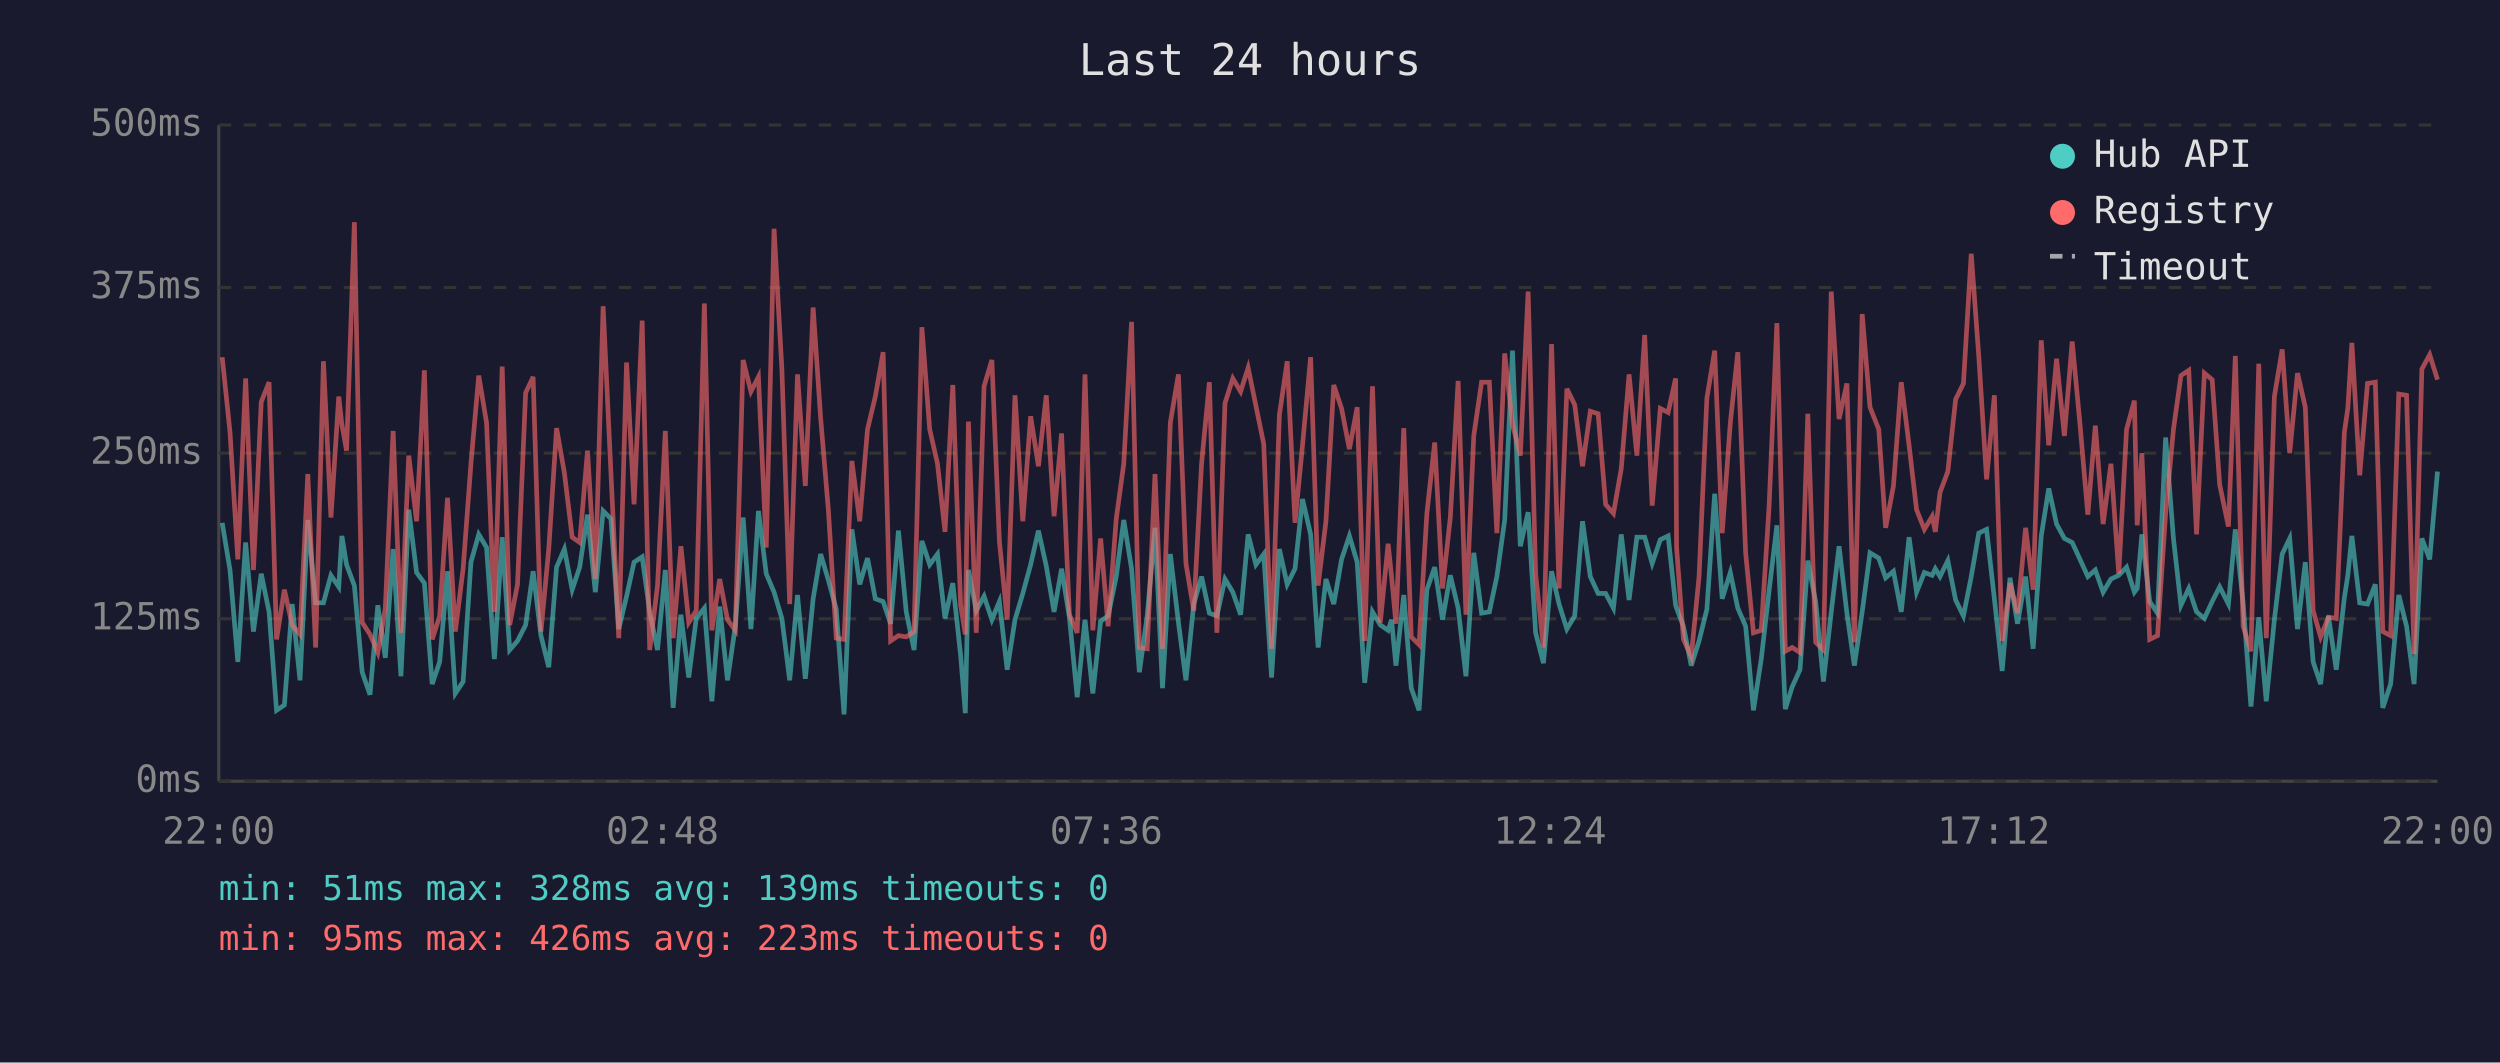
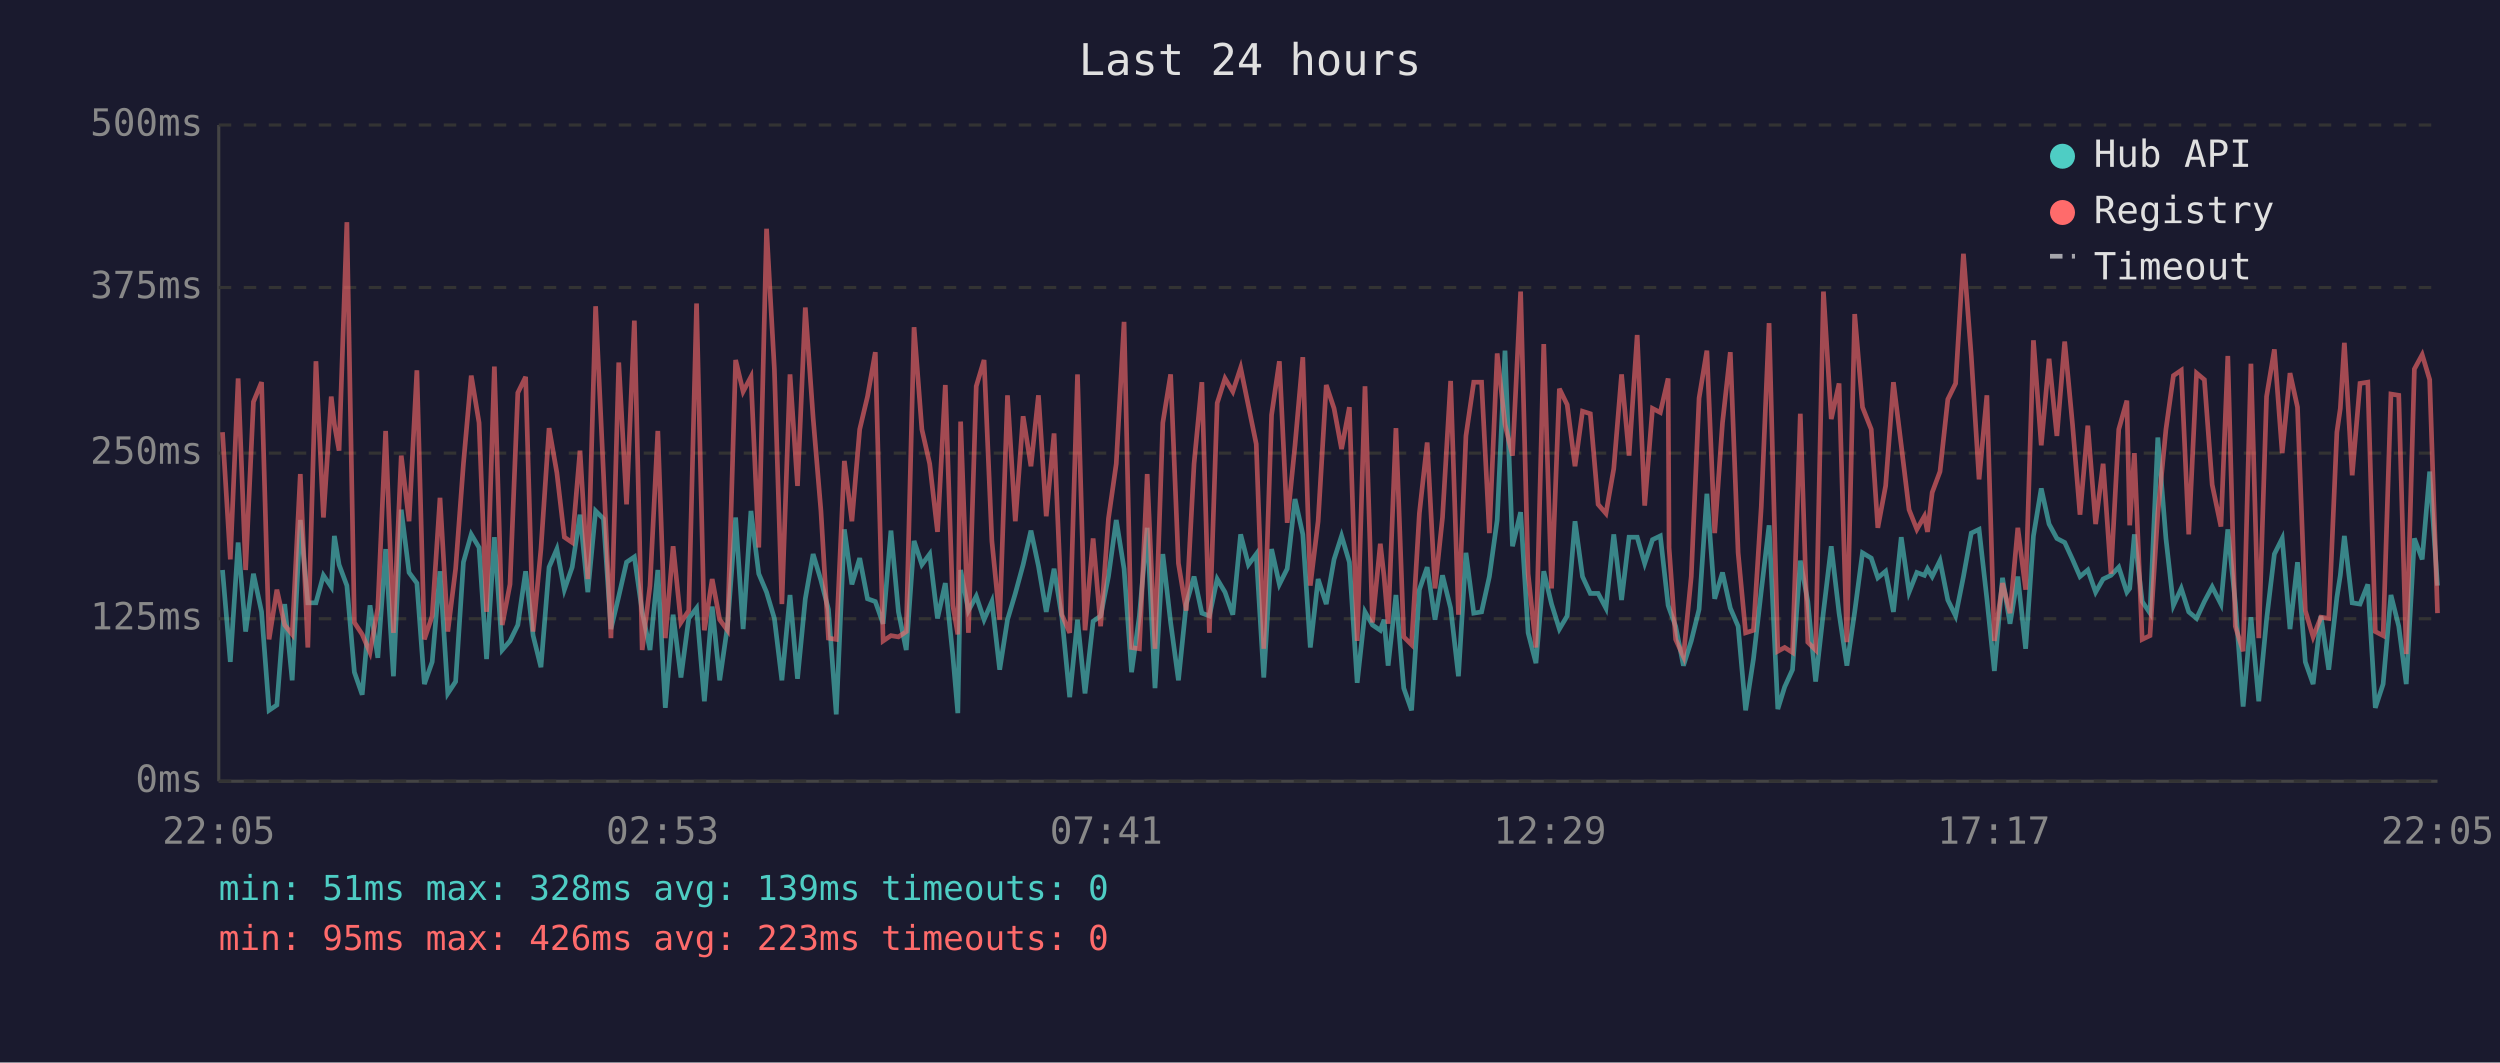
<svg xmlns="http://www.w3.org/2000/svg" viewBox="0 0 800 340" font-family="monospace" font-size="12">
  <rect width="800" height="340" fill="#1a1a2e" />
  <text x="400" y="24" fill="#e0e0e0" font-size="14" text-anchor="middle">Last 24 hours</text>
  <line x1="70" y1="40" x2="70" y2="250" stroke="#444" stroke-width="1" />
  <line x1="70" y1="250" x2="780" y2="250" stroke="#444" stroke-width="1" />
  <line x1="70" y1="250" x2="780" y2="250" stroke="#333" stroke-width="1" stroke-dasharray="4" />
  <text x="65" y="250" fill="#888" text-anchor="end" dominant-baseline="middle">0ms</text>
  <line x1="70" y1="198" x2="780" y2="198" stroke="#333" stroke-width="1" stroke-dasharray="4" />
  <text x="65" y="198" fill="#888" text-anchor="end" dominant-baseline="middle">125ms</text>
  <line x1="70" y1="145" x2="780" y2="145" stroke="#333" stroke-width="1" stroke-dasharray="4" />
  <text x="65" y="145" fill="#888" text-anchor="end" dominant-baseline="middle">250ms</text>
  <line x1="70" y1="92" x2="780" y2="92" stroke="#333" stroke-width="1" stroke-dasharray="4" />
  <text x="65" y="92" fill="#888" text-anchor="end" dominant-baseline="middle">375ms</text>
  <line x1="70" y1="40" x2="780" y2="40" stroke="#333" stroke-width="1" stroke-dasharray="4" />
  <text x="65" y="40" fill="#888" text-anchor="end" dominant-baseline="middle">500ms</text>
-   <text x="70" y="270" fill="#888" text-anchor="middle">22:00</text>
-   <text x="212" y="270" fill="#888" text-anchor="middle">02:48</text>
-   <text x="354" y="270" fill="#888" text-anchor="middle">07:36</text>
-   <text x="496" y="270" fill="#888" text-anchor="middle">12:24</text>
-   <text x="638" y="270" fill="#888" text-anchor="middle">17:12</text>
-   <text x="780" y="270" fill="#888" text-anchor="middle">22:00</text>
-   <polyline points="71.1,167.3 73.6,182.4 76.1,211.8 78.6,173.6 81.1,202.1 83.6,183.6 86.1,195.8 88.5,227.3 91.0,225.6 93.5,193.3 96.0,217.7 98.5,166.4 101.0,192.9 103.5,192.9 105.9,184.1 108.4,187.8 109.4,171.5 110.9,180.7 113.4,187.4 115.9,215.1 118.4,222.3 120.9,193.7 123.3,210.5 125.8,175.7 128.3,216.4 130.8,163.1 133.3,183.2 135.8,186.6 138.3,218.9 140.7,211.8 143.2,182.8 145.7,221.9 148.2,218.1 150.7,179.9 153.2,171.0 155.7,175.2 158.2,210.9 160.7,171.9 163.1,208.0 165.6,205.1 168.2,200.0 170.6,182.8 173.1,203.4 175.6,213.5 178.1,181.5 180.6,175.7 183.1,188.7 185.5,181.5 188.0,164.7 190.5,189.5 193.0,163.5 195.5,166.0 198.0,201.3 200.5,190.8 202.9,179.9 205.5,178.2 207.9,195.8 210.4,208.0 212.9,182.4 215.4,226.5 217.9,196.7 220.4,216.8 222.8,197.9 225.4,194.6 227.8,224.4 230.3,194.1 232.8,217.7 235.3,200.4 237.8,165.6 240.3,201.3 242.7,163.5 245.2,183.6 247.7,189.5 250.2,197.9 252.7,217.7 255.2,190.4 257.7,217.2 260.2,191.6 262.6,177.3 265.1,185.7 267.6,195.0 270.1,228.6 272.6,169.4 275.1,187.0 277.6,178.6 280.1,191.6 282.6,192.5 285.0,199.6 287.5,169.8 290.0,195.8 292.5,208.0 295.0,173.1 297.5,180.7 300.0,177.3 302.4,197.9 304.9,186.6 307.4,209.7 308.9,228.2 309.9,182.4 312.4,195.4 314.9,190.8 317.4,198.3 319.8,192.5 322.3,214.3 324.8,198.3 327.3,189.9 329.8,180.7 332.3,169.8 334.8,181.1 337.3,195.8 339.7,182.0 342.2,197.5 344.7,223.1 347.2,198.3 349.7,221.9 352.2,198.8 354.6,197.1 357.2,184.5 359.6,166.4 362.1,182.0 364.6,215.1 367.1,197.1 369.6,168.9 372.0,220.2 374.5,177.3 377.1,199.2 379.5,217.7 382.0,193.3 384.5,184.5 387.0,196.2 389.4,197.1 392.0,185.3 394.5,189.5 397.0,196.7 399.4,171.0 401.9,180.7 404.4,177.3 406.9,216.8 409.4,175.7 411.9,187.0 414.4,182.0 416.8,159.7 419.4,171.0 421.8,207.2 424.3,185.3 426.8,193.3 429.3,179.0 431.8,171.5 434.3,179.9 436.7,218.5 439.2,195.8 441.7,200.0 444.2,201.7 445.3,198.3 446.7,213.0 449.2,190.4 451.6,220.2 454.1,227.3 456.6,188.7 459.1,181.5 461.6,198.3 464.1,184.1 466.6,194.6 469.1,216.4 471.6,176.9 474.1,196.2 476.6,195.8 479.0,184.5 481.5,166.4 484.0,112.2 486.5,174.8 489.0,163.9 491.4,202.5 493.9,212.2 496.5,182.8 498.9,193.3 501.4,201.3 503.9,197.1 506.4,166.8 508.9,184.5 511.4,189.9 513.8,189.9 516.3,194.6 518.8,171.0 521.3,192.0 523.8,171.9 526.3,171.9 528.7,180.3 531.3,172.7 533.8,171.5 536.2,193.7 536.5,194.6 538.7,200.4 541.2,213.0 543.7,205.1 546.2,195.0 548.7,158.0 551.1,191.6 553.7,183.2 556.1,194.6 558.6,200.4 561.1,227.3 563.6,210.9 566.1,189.1 568.6,168.1 571.3,226.9 573.5,219.8 576.0,214.3 578.5,179.4 581.0,192.5 583.5,218.1 586.0,195.8 588.5,174.8 591.0,196.2 593.4,213.0 595.9,195.8 598.4,176.9 601.2,178.6 603.4,184.9 605.9,182.8 608.4,195.8 610.9,171.9 613.3,189.5 615.8,183.2 618.3,184.1 619.3,182.0 620.8,184.5 623.3,179.4 625.8,192.0 628.3,197.1 630.8,184.5 633.2,170.6 635.7,169.4 638.2,191.6 640.7,214.7 643.2,184.9 645.6,199.6 648.2,184.5 650.6,207.6 653.2,171.5 655.6,156.3 658.1,167.7 660.6,172.3 663.1,173.6 665.6,179.0 668.1,184.5 670.5,182.4 673.0,189.5 675.5,185.3 678.0,184.1 680.5,181.5 683.0,189.5 683.9,188.3 685.4,171.0 687.9,192.5 690.4,196.2 693.0,140.0 695.5,172.3 697.9,193.7 700.4,188.3 702.9,195.8 705.4,197.9 707.9,192.5 710.3,187.8 713.1,193.3 715.3,169.4 717.8,192.9 720.3,226.1 722.8,197.5 725.2,224.4 727.8,198.3 730.3,177.3 732.7,172.3 735.2,201.3 737.7,179.9 740.2,211.8 742.6,218.9 745.1,197.1 747.6,214.3 750.2,191.2 751.3,184.1 752.6,171.5 755.1,192.9 757.6,193.3 760.1,187.0 762.5,226.5 765.0,218.9 767.6,190.4 770.1,200.4 772.5,218.9 775.0,172.3 777.5,179.0 780.0,150.9" fill="none" stroke="#4ecdc4" stroke-width="1.5" opacity="0.6" />
-   <polyline points="71.1,114.3 73.6,138.3 76.1,179.0 78.6,121.1 81.1,182.4 83.6,128.6 86.1,122.3 88.5,204.6 91.0,188.7 93.5,200.0 96.0,203.0 98.5,151.7 101.0,207.2 103.5,115.6 105.9,165.6 108.4,126.9 109.4,135.8 110.9,144.2 113.4,71.1 115.9,199.2 118.4,203.0 120.9,208.8 123.3,194.6 125.8,137.9 128.3,202.5 130.8,145.8 133.3,166.8 135.8,118.5 138.3,204.6 140.7,197.1 143.2,159.3 145.7,202.1 148.2,182.0 150.7,148.4 153.2,120.2 155.7,135.3 158.2,195.8 160.7,117.3 163.1,200.0 165.6,187.0 168.2,125.7 170.6,120.6 173.1,202.1 175.6,175.7 178.1,137.0 180.6,151.3 183.1,171.9 185.5,173.6 188.0,144.2 190.5,185.3 193.0,98.0 195.5,151.3 198.0,204.2 200.5,116.0 202.9,161.4 205.5,102.6 207.9,208.0 210.4,187.4 212.9,137.9 215.4,204.2 217.9,174.8 220.4,199.2 222.8,195.4 225.4,97.1 227.8,201.7 230.3,185.3 232.8,198.3 235.3,201.7 237.8,115.2 240.3,125.3 242.7,120.6 245.2,175.2 247.7,73.2 250.2,118.1 252.7,193.3 255.2,119.8 257.7,155.5 260.2,98.4 262.6,133.7 265.1,163.5 267.6,204.2 270.1,204.6 272.6,147.5 275.1,166.8 277.6,137.4 280.1,126.9 282.6,112.7 285.0,205.1 287.5,203.4 290.0,203.8 292.5,202.1 295.0,104.7 297.5,137.4 300.0,148.4 302.4,170.2 304.9,123.2 307.4,193.7 308.9,203.0 309.9,134.9 312.4,202.5 314.9,123.6 317.4,115.2 319.8,173.1 322.3,198.3 324.8,126.5 327.3,166.8 329.8,133.2 332.3,149.2 334.8,126.5 337.3,165.2 339.7,138.7 342.2,196.7 344.7,202.5 347.2,119.8 349.7,201.7 352.2,172.3 354.6,200.4 357.2,166.0 359.6,148.4 362.1,103.0 364.6,207.2 367.1,207.6 369.6,151.7 372.0,207.6 374.5,135.3 377.1,119.8 379.5,180.3 382.0,195.4 384.5,148.4 387.0,122.3 389.4,202.5 392.0,129.0 394.5,121.1 397.0,125.3 399.4,117.7 401.9,129.9 404.4,142.1 406.9,207.6 409.4,132.8 411.9,115.6 414.4,167.3 416.8,142.5 419.4,114.3 421.8,187.4 424.3,166.8 426.8,123.2 429.3,130.7 431.8,143.7 434.3,130.3 436.7,205.1 439.2,123.6 441.7,199.2 444.2,174.0 445.3,184.5 446.7,199.6 449.2,137.0 451.6,203.8 454.1,206.3 456.6,164.3 459.1,141.6 461.6,188.3 464.1,165.6 466.6,121.9 469.1,196.7 471.6,139.5 474.1,122.3 476.6,122.3 479.0,170.6 481.5,113.1 484.0,135.8 486.5,145.8 489.0,93.3 491.4,183.6 493.9,207.2 496.5,110.1 498.9,188.3 501.4,124.4 503.9,129.5 506.4,149.2 508.9,131.6 511.4,132.4 513.8,161.4 516.3,164.3 518.8,150.0 521.3,119.8 523.8,145.8 526.3,107.2 528.7,161.8 531.3,130.7 533.8,132.0 536.2,121.1 536.5,175.2 538.7,204.6 541.2,210.1 543.7,184.5 546.2,127.4 548.7,112.2 551.1,170.6 553.7,135.3 556.1,112.7 558.6,176.9 561.1,202.5 563.6,201.7 566.1,162.2 568.6,103.4 571.3,208.4 573.5,207.2 576.0,208.8 578.5,132.4 581.0,205.5 583.5,208.0 586.0,93.3 588.5,134.1 591.0,122.7 593.4,205.5 595.9,100.5 598.4,130.3 601.2,137.4 603.4,168.9 605.9,155.5 608.4,122.3 610.9,142.5 613.3,163.1 615.8,169.4 618.3,165.2 619.3,170.2 620.8,157.6 623.3,150.9 625.8,127.8 628.3,122.7 630.8,81.2 633.2,113.9 635.7,153.4 638.2,126.5 640.7,205.1 643.2,186.6 645.6,196.2 648.2,168.9 650.6,188.7 653.2,108.9 655.6,142.5 658.1,114.8 660.6,139.5 663.1,109.3 665.6,135.8 668.1,164.7 670.5,136.2 673.0,167.7 675.5,148.4 678.0,183.6 680.5,137.4 683.0,128.2 683.9,168.1 685.4,145.0 687.9,204.6 690.4,203.4 693.0,164.3 695.5,137.4 697.9,120.2 700.4,118.5 702.9,171.0 705.4,119.4 707.9,121.5 710.3,155.1 713.1,168.5 715.3,113.9 717.8,200.4 720.3,208.4 722.8,116.4 725.2,204.2 727.8,126.9 730.3,111.8 732.7,145.0 735.2,119.4 737.7,130.3 740.2,195.4 742.6,203.8 745.1,197.5 747.6,197.9 750.2,138.3 751.3,130.7 752.6,109.7 755.1,152.1 757.6,122.7 760.1,122.3 762.5,202.1 765.0,203.4 767.6,126.1 770.1,126.5 772.5,209.3 775.0,118.1 777.5,113.5 780.0,121.5" fill="none" stroke="#ff6b6b" stroke-width="1.5" opacity="0.6" />
+   <text x="70" y="270" fill="#888" text-anchor="middle">22:05</text>
+   <text x="212" y="270" fill="#888" text-anchor="middle">02:53</text>
+   <text x="354" y="270" fill="#888" text-anchor="middle">07:41</text>
+   <text x="496" y="270" fill="#888" text-anchor="middle">12:29</text>
+   <text x="638" y="270" fill="#888" text-anchor="middle">17:17</text>
+   <text x="780" y="270" fill="#888" text-anchor="middle">22:05</text>
+   <polyline points="71.2,182.4 73.7,211.8 76.2,173.6 78.6,202.1 81.1,183.6 83.7,195.8 86.1,227.3 88.6,225.6 91.1,193.3 93.5,217.7 96.1,166.4 98.5,192.9 101.1,192.9 103.5,184.1 106.0,187.8 107.0,171.5 108.5,180.7 111.0,187.4 113.4,215.1 115.9,222.3 118.4,193.7 120.9,210.5 123.4,175.7 125.9,216.4 128.4,163.1 130.9,183.2 133.4,186.6 135.8,218.9 138.3,211.8 140.8,182.8 143.3,221.9 145.8,218.1 148.3,179.9 150.8,171.0 153.3,175.2 155.7,210.9 158.2,171.9 160.7,208.0 163.2,205.1 165.7,200.0 168.2,182.8 170.6,203.4 173.1,213.5 175.7,181.5 178.2,175.7 180.6,188.7 183.1,181.5 185.6,164.7 188.1,189.5 190.6,163.5 193.1,166.0 195.5,201.3 198.0,190.8 200.5,179.9 203.0,178.2 205.5,195.8 208.0,208.0 210.5,182.4 212.9,226.5 215.4,196.7 217.9,216.8 220.4,197.9 222.9,194.6 225.4,224.4 227.9,194.1 230.3,217.7 232.8,200.4 235.4,165.6 237.8,201.3 240.3,163.5 242.8,183.6 245.3,189.5 247.8,197.9 250.2,217.7 252.8,190.4 255.2,217.2 257.7,191.6 260.2,177.3 262.7,185.7 265.1,195.0 267.6,228.6 270.2,169.4 272.6,187.0 275.1,178.6 277.6,191.6 280.1,192.5 282.6,199.6 285.1,169.8 287.5,195.8 290.0,208.0 292.5,173.1 295.0,180.7 297.5,177.3 300.0,197.9 302.5,186.6 304.9,209.7 306.5,228.2 307.4,182.4 309.9,195.4 312.4,190.8 314.9,198.3 317.4,192.5 319.9,214.3 322.4,198.3 324.9,189.9 327.4,180.7 329.9,169.8 332.3,181.1 334.8,195.8 337.3,182.0 339.8,197.5 342.3,223.1 344.8,198.3 347.2,221.9 349.8,198.8 352.2,197.1 354.7,184.5 357.2,166.4 359.7,182.0 362.1,215.1 364.6,197.1 367.1,168.9 369.6,220.2 372.1,177.3 374.6,199.2 377.1,217.7 379.6,193.3 382.1,184.5 384.6,196.2 387.0,197.1 389.5,185.3 392.0,189.5 394.5,196.7 397.0,171.0 399.5,180.7 402.0,177.3 404.4,216.8 406.9,175.7 409.4,187.0 411.9,182.0 414.4,159.7 416.9,171.0 419.3,207.2 421.8,185.3 424.4,193.3 426.9,179.0 429.3,171.5 431.8,179.9 434.3,218.5 436.8,195.8 439.2,200.0 441.7,201.7 442.9,198.3 444.2,213.0 446.7,190.4 449.2,220.2 451.7,227.3 454.2,188.7 456.7,181.5 459.2,198.3 461.6,184.1 464.2,194.6 466.7,216.4 469.1,176.9 471.6,196.2 474.1,195.8 476.6,184.5 479.1,166.4 481.6,112.2 484.0,174.8 486.6,163.9 489.0,202.5 491.5,212.2 494.0,182.8 496.5,193.3 499.0,201.3 501.5,197.1 504.0,166.8 506.4,184.5 508.9,189.9 511.4,189.9 513.9,194.6 516.4,171.0 518.9,192.0 521.3,171.9 523.9,171.9 526.3,180.3 528.8,172.7 531.3,171.5 533.8,193.7 534.1,194.6 536.2,200.4 538.7,213.0 541.2,205.1 543.7,195.0 546.2,158.0 548.7,191.6 551.2,183.2 553.7,194.6 556.2,200.4 558.6,227.3 561.1,210.9 563.6,189.1 566.1,168.1 568.9,226.9 571.1,219.8 573.6,214.3 576.1,179.4 578.5,192.5 581.0,218.1 583.5,195.8 586.0,174.8 588.5,196.2 591.0,213.0 593.5,195.8 596.0,176.9 598.8,178.6 600.9,184.9 603.4,182.8 605.9,195.8 608.4,171.9 610.9,189.5 613.4,183.2 615.8,184.1 616.8,182.0 618.3,184.5 620.8,179.4 623.3,192.0 625.8,197.1 628.3,184.5 630.8,170.6 633.3,169.4 635.8,191.6 638.2,214.7 640.8,184.9 643.2,199.6 645.7,184.5 648.2,207.6 650.7,171.5 653.2,156.3 655.7,167.7 658.2,172.3 660.7,173.6 663.2,179.0 665.6,184.5 668.1,182.4 670.6,189.5 673.0,185.3 675.5,184.1 678.0,181.5 680.6,189.5 681.5,188.3 683.0,171.0 685.5,192.5 688.0,196.2 690.5,140.0 693.1,172.3 695.5,193.7 698.0,188.3 700.4,195.8 702.9,197.9 705.4,192.5 707.9,187.8 710.7,193.3 712.9,169.4 715.3,192.9 717.8,226.1 720.3,197.5 722.8,224.4 725.3,198.3 727.8,177.3 730.3,172.3 732.8,201.3 735.2,179.9 737.7,211.8 740.2,218.9 742.7,197.1 745.2,214.3 747.8,191.2 748.9,184.1 750.2,171.5 752.7,192.9 755.2,193.3 757.7,187.0 760.1,226.5 762.6,218.9 765.1,190.4 767.6,200.4 770.0,218.9 772.6,172.3 775.1,179.0 777.5,150.9 780.0,187.4" fill="none" stroke="#4ecdc4" stroke-width="1.5" opacity="0.6" />
+   <polyline points="71.2,138.3 73.7,179.0 76.2,121.1 78.6,182.4 81.1,128.6 83.7,122.3 86.1,204.6 88.6,188.7 91.1,200.0 93.5,203.0 96.1,151.7 98.5,207.2 101.1,115.6 103.5,165.6 106.0,126.9 107.0,135.8 108.5,144.2 111.0,71.1 113.4,199.2 115.9,203.0 118.4,208.8 120.9,194.6 123.4,137.9 125.9,202.5 128.4,145.8 130.9,166.8 133.4,118.5 135.8,204.6 138.3,197.1 140.8,159.3 143.3,202.1 145.8,182.0 148.3,148.4 150.8,120.2 153.3,135.3 155.7,195.8 158.2,117.3 160.7,200.0 163.2,187.0 165.7,125.7 168.2,120.6 170.6,202.1 173.1,175.7 175.7,137.0 178.2,151.3 180.6,171.9 183.1,173.6 185.6,144.2 188.1,185.3 190.6,98.0 193.1,151.3 195.5,204.2 198.0,116.0 200.5,161.4 203.0,102.6 205.5,208.0 208.0,187.4 210.5,137.9 212.9,204.2 215.4,174.8 217.9,199.2 220.4,195.4 222.9,97.1 225.4,201.7 227.9,185.3 230.3,198.3 232.8,201.7 235.4,115.2 237.8,125.3 240.3,120.6 242.8,175.2 245.3,73.2 247.8,118.1 250.2,193.3 252.8,119.8 255.2,155.5 257.7,98.4 260.2,133.7 262.7,163.5 265.1,204.2 267.6,204.6 270.2,147.5 272.6,166.8 275.1,137.4 277.6,126.9 280.1,112.7 282.6,205.1 285.1,203.4 287.5,203.8 290.0,202.1 292.5,104.7 295.0,137.4 297.5,148.4 300.0,170.2 302.5,123.2 304.9,193.7 306.5,203.0 307.4,134.9 309.9,202.5 312.4,123.6 314.9,115.2 317.4,173.1 319.9,198.3 322.4,126.5 324.9,166.8 327.4,133.2 329.9,149.2 332.3,126.5 334.8,165.2 337.3,138.7 339.8,196.7 342.3,202.5 344.8,119.8 347.2,201.7 349.8,172.3 352.2,200.4 354.7,166.0 357.2,148.4 359.7,103.0 362.1,207.2 364.6,207.6 367.1,151.7 369.6,207.6 372.1,135.3 374.6,119.8 377.1,180.3 379.6,195.4 382.1,148.4 384.6,122.3 387.0,202.5 389.5,129.0 392.0,121.1 394.5,125.3 397.0,117.7 399.5,129.9 402.0,142.1 404.4,207.6 406.9,132.8 409.4,115.6 411.9,167.3 414.4,142.5 416.9,114.3 419.3,187.4 421.8,166.8 424.4,123.2 426.9,130.7 429.3,143.7 431.8,130.3 434.3,205.1 436.8,123.6 439.2,199.2 441.7,174.0 442.9,184.5 444.2,199.6 446.7,137.0 449.2,203.8 451.7,206.3 454.2,164.3 456.7,141.6 459.2,188.3 461.6,165.6 464.2,121.9 466.7,196.7 469.1,139.5 471.6,122.3 474.1,122.3 476.6,170.6 479.1,113.1 481.6,135.8 484.0,145.8 486.6,93.3 489.0,183.6 491.5,207.2 494.0,110.1 496.5,188.3 499.0,124.4 501.5,129.5 504.0,149.2 506.4,131.6 508.9,132.4 511.4,161.4 513.9,164.3 516.4,150.0 518.9,119.8 521.3,145.8 523.9,107.2 526.3,161.8 528.8,130.7 531.3,132.0 533.8,121.1 534.1,175.2 536.2,204.6 538.7,210.1 541.2,184.5 543.7,127.4 546.2,112.2 548.7,170.6 551.2,135.3 553.7,112.7 556.2,176.9 558.6,202.5 561.1,201.7 563.6,162.2 566.1,103.4 568.9,208.4 571.1,207.2 573.6,208.8 576.1,132.4 578.5,205.5 581.0,208.0 583.5,93.3 586.0,134.1 588.5,122.7 591.0,205.5 593.5,100.5 596.0,130.3 598.8,137.4 600.9,168.9 603.4,155.5 605.9,122.3 608.4,142.5 610.9,163.1 613.4,169.4 615.8,165.2 616.8,170.2 618.3,157.6 620.8,150.9 623.3,127.8 625.8,122.7 628.3,81.2 630.8,113.9 633.3,153.4 635.8,126.5 638.2,205.1 640.8,186.6 643.2,196.2 645.7,168.9 648.2,188.7 650.7,108.9 653.2,142.5 655.7,114.8 658.2,139.5 660.7,109.3 663.2,135.8 665.6,164.7 668.1,136.2 670.6,167.7 673.0,148.4 675.5,183.6 678.0,137.4 680.6,128.2 681.5,168.1 683.0,145.0 685.5,204.6 688.0,203.4 690.5,164.3 693.1,137.4 695.5,120.2 698.0,118.5 700.4,171.0 702.9,119.4 705.4,121.5 707.9,155.1 710.7,168.5 712.9,113.9 715.3,200.4 717.8,208.4 720.3,116.4 722.8,204.2 725.3,126.9 727.8,111.8 730.3,145.0 732.8,119.4 735.2,130.3 737.7,195.4 740.2,203.8 742.7,197.5 745.2,197.9 747.8,138.3 748.9,130.7 750.2,109.7 752.7,152.1 755.2,122.7 757.7,122.3 760.1,202.1 762.6,203.4 765.1,126.1 767.6,126.5 770.0,209.3 772.6,118.1 775.1,113.5 777.5,121.5 780.0,196.2" fill="none" stroke="#ff6b6b" stroke-width="1.5" opacity="0.6" />
  <circle cx="660" cy="50" r="4" fill="#4ecdc4" />
  <text x="670" y="50" fill="#e0e0e0" dominant-baseline="middle">Hub API</text>
  <circle cx="660" cy="68" r="4" fill="#ff6b6b" />
  <text x="670" y="68" fill="#e0e0e0" dominant-baseline="middle">Registry</text>
  <line x1="656" y1="82" x2="664" y2="82" stroke="#e0e0e0" stroke-width="1.5" stroke-dasharray="4,3" opacity="0.7" />
  <text x="670" y="86" fill="#e0e0e0" dominant-baseline="middle">Timeout</text>
  <text x="70" y="288" fill="#4ecdc4" font-size="11">min: 51ms  max: 328ms  avg: 139ms  timeouts: 0</text>
  <text x="70" y="304" fill="#ff6b6b" font-size="11">min: 95ms  max: 426ms  avg: 223ms  timeouts: 0</text>
</svg>
